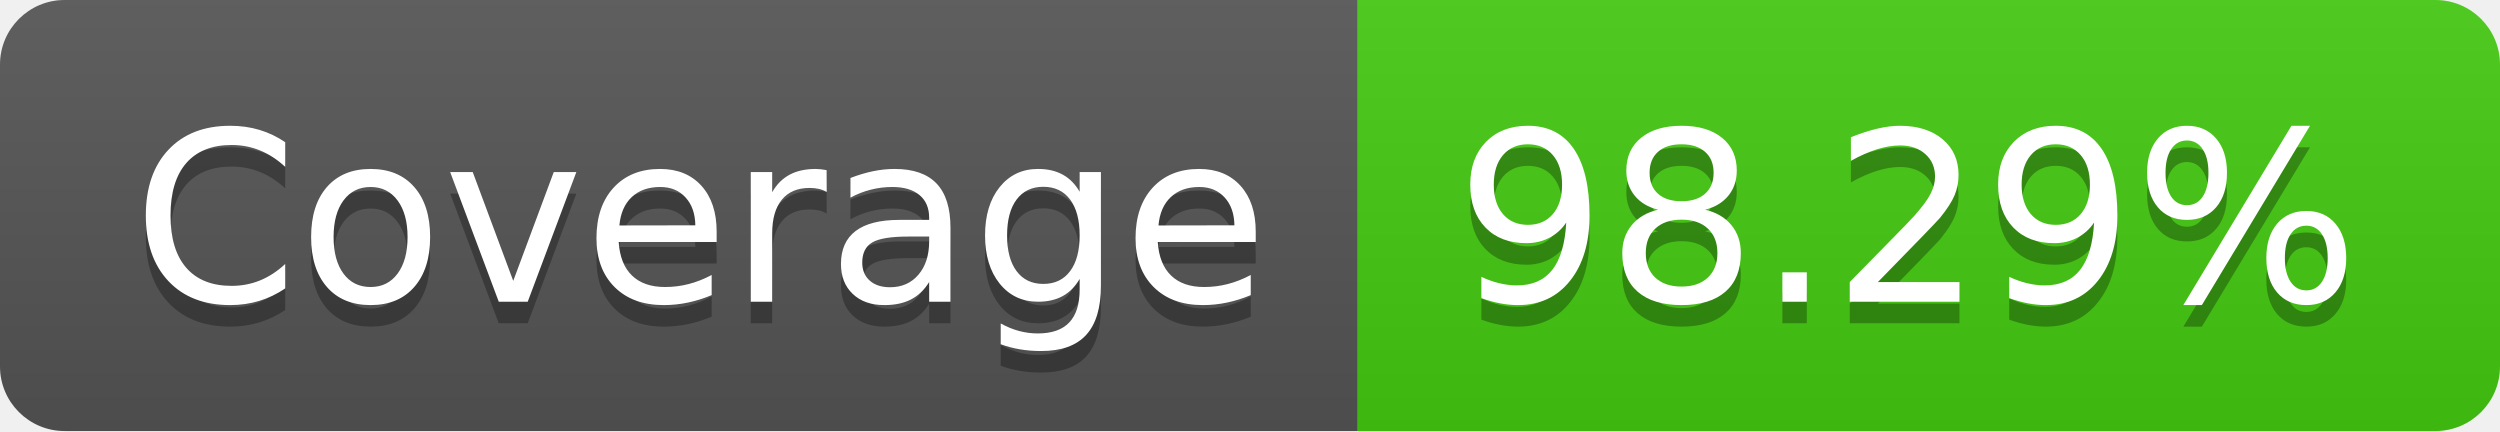
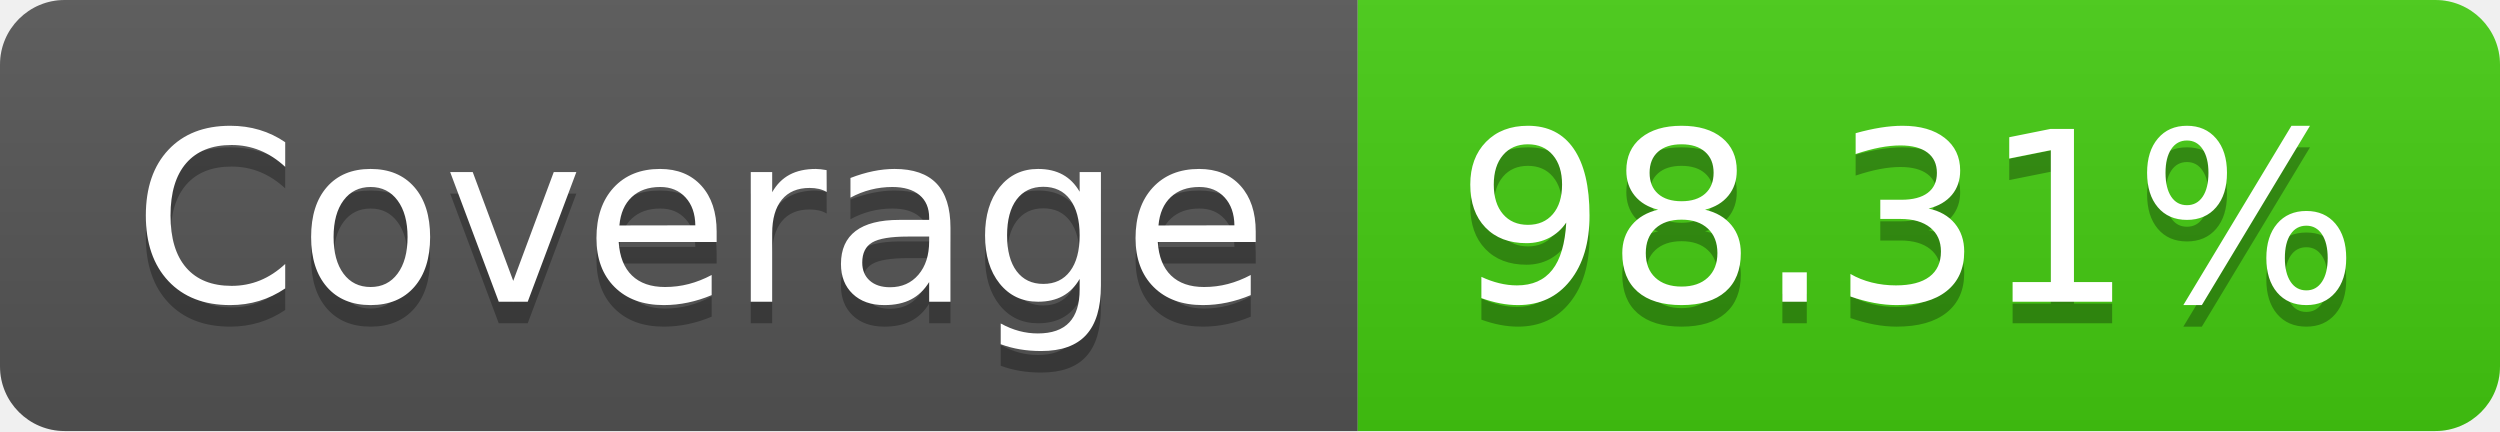
- <svg xmlns="http://www.w3.org/2000/svg" width="116" height="20" role="img" aria-label="Coverage: 98.29%">
+ <svg xmlns="http://www.w3.org/2000/svg" width="116" height="20" role="img" aria-label="Coverage: 98.31%">
  <linearGradient id="s" x2="0" y2="100%">
    <stop offset="0" stop-color="#bbb" stop-opacity=".1" />
    <stop offset="1" stop-opacity=".1" />
  </linearGradient>
  <clipPath id="r">
    <rect width="116" height="20" rx="3" fill="#fff" />
  </clipPath>
  <g clip-path="url(#r)">
    <rect width="63" height="20" fill="#555" />
    <rect x="63" width="53" height="20" fill="#4c1" />
    <rect width="116" height="20" fill="url(#s)" />
  </g>
  <g fill="#fff" text-anchor="middle" font-family="Verdana,Geneva,DejaVu Sans,sans-serif" text-rendering="geometricPrecision" font-size="110">
    <text aria-hidden="true" x="325" y="150" fill="#010101" fill-opacity=".3" transform="scale(.1)" textLength="530">Coverage</text>
    <text x="325" y="140" transform="scale(.1)" fill="#fff" textLength="530">Coverage</text>
-     <text aria-hidden="true" x="885" y="150" fill="#010101" fill-opacity=".3" transform="scale(.1)" textLength="430">98.29%</text>
-     <text x="885" y="140" transform="scale(.1)" fill="#fff" textLength="430">98.29%</text>
+     <text aria-hidden="true" x="885" y="150" fill="#010101" fill-opacity=".3" transform="scale(.1)" textLength="430">98.31%</text>
+     <text x="885" y="140" transform="scale(.1)" fill="#fff" textLength="430">98.31%</text>
  </g>
</svg>
